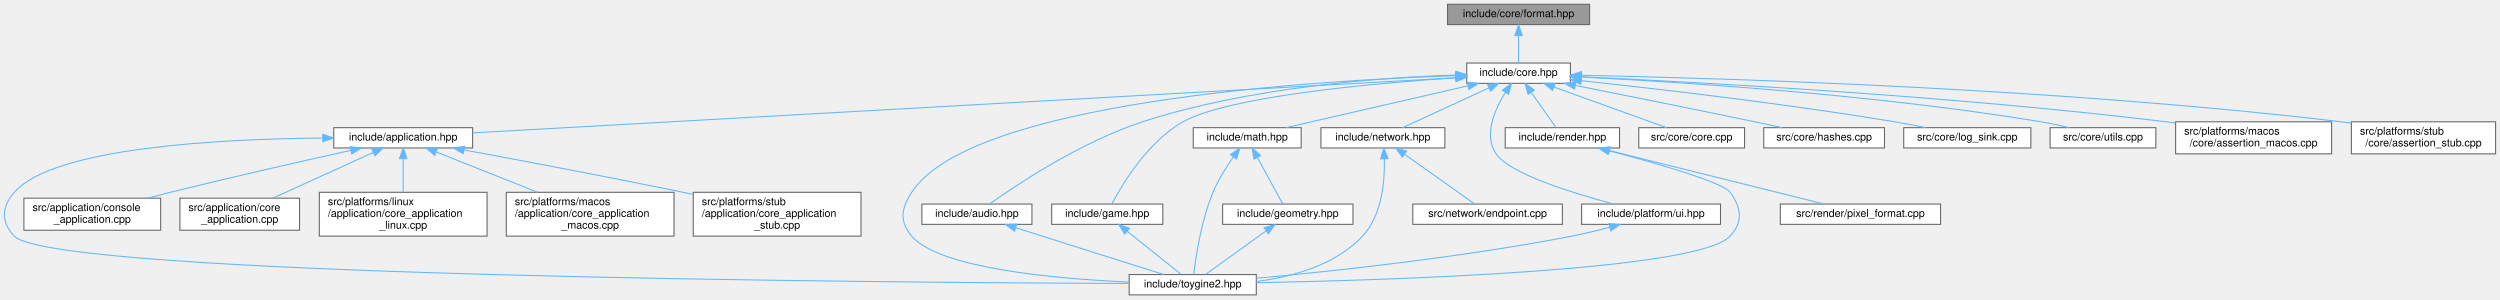
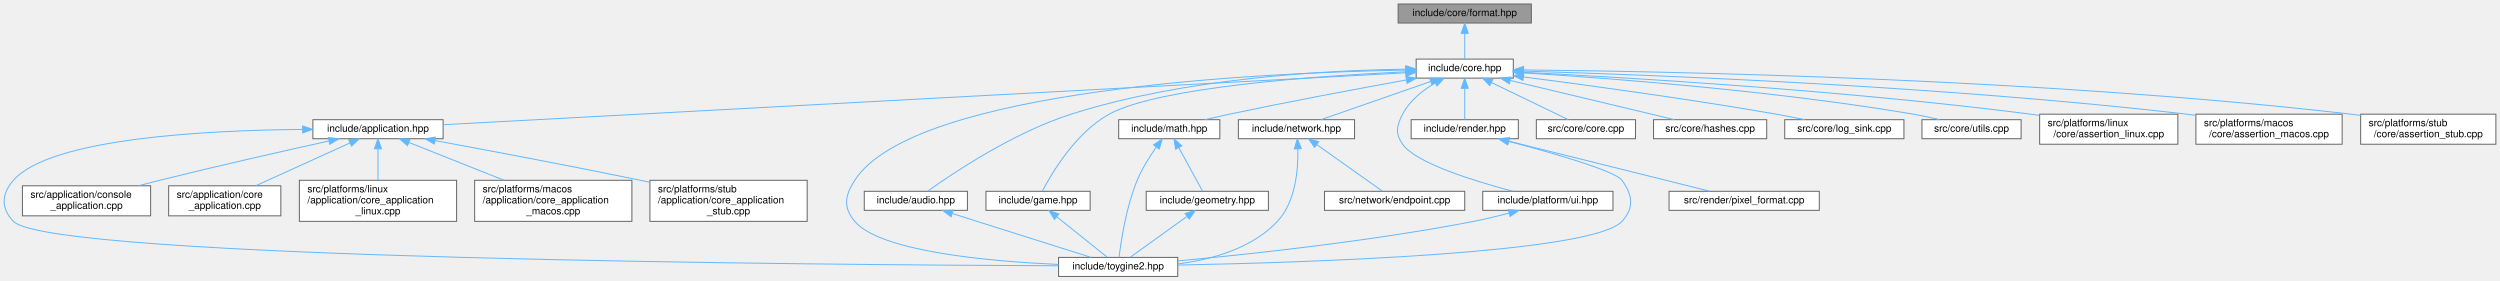
- <svg xmlns="http://www.w3.org/2000/svg" xmlns:xlink="http://www.w3.org/1999/xlink" width="2340pt" height="280pt" viewBox="0.00 0.00 2339.77 280.00">
+ <svg xmlns="http://www.w3.org/2000/svg" xmlns:xlink="http://www.w3.org/1999/xlink" width="2496pt" height="280pt" viewBox="0.00 0.00 2495.77 280.00">
  <g id="page0,1_graph0" class="graph" transform="scale(1 1) rotate(0) translate(4 276)">
    <g id="Node000001" class="node">
      <g id="a_Node000001">
        <a xlink:title="Format functions for substituting arguments into {} and {N} placeholders.">
-           <polygon fill="#999999" stroke="#666666" points="1483.77,-272 1350.77,-272 1350.77,-253 1483.77,-253 1483.77,-272" />
-           <text text-anchor="middle" x="1417.27" y="-260" font-family="Helvetica,sans-Serif" font-size="10.00">include/core/format.hpp</text>
+           <polygon fill="#999999" stroke="#666666" points="1524.77,-272 1391.77,-272 1391.77,-253 1524.77,-253 1524.77,-272" />
+           <text text-anchor="middle" x="1458.27" y="-260" font-family="Helvetica,sans-Serif" font-size="10.00">include/core/format.hpp</text>
        </a>
      </g>
    </g>
    <g id="Node000002" class="node">
      <g id="a_Node000002">
        <a xlink:href="../../da/d47/core_8hpp.html" target="_top" xlink:title="Umbrella header for the engine core module.">
-           <polygon fill="white" stroke="#666666" points="1465.77,-217 1368.77,-217 1368.77,-198 1465.77,-198 1465.77,-217" />
-           <text text-anchor="middle" x="1417.27" y="-205" font-family="Helvetica,sans-Serif" font-size="10.00">include/core.hpp</text>
+           <polygon fill="white" stroke="#666666" points="1506.77,-217 1409.77,-217 1409.77,-198 1506.77,-198 1506.77,-217" />
+           <text text-anchor="middle" x="1458.27" y="-205" font-family="Helvetica,sans-Serif" font-size="10.00">include/core.hpp</text>
        </a>
      </g>
    </g>
    <g id="edge1_Node000001_Node000002" class="edge">
      <g id="a_edge1_Node000001_Node000002">
        <a xlink:title=" ">
-           <path fill="none" stroke="#63b8ff" d="M1417.27,-242.66C1417.27,-233.93 1417.27,-223.99 1417.27,-217.09" />
-           <polygon fill="#63b8ff" stroke="#63b8ff" points="1413.77,-242.75 1417.27,-252.75 1420.77,-242.75 1413.77,-242.75" />
+           <path fill="none" stroke="#63b8ff" d="M1458.27,-242.66C1458.27,-233.93 1458.27,-223.99 1458.27,-217.09" />
+           <polygon fill="#63b8ff" stroke="#63b8ff" points="1454.77,-242.75 1458.27,-252.75 1461.77,-242.75 1454.77,-242.75" />
        </a>
      </g>
    </g>
    <g id="Node000003" class="node">
      <g id="a_Node000003">
        <a xlink:href="../../d4/d01/application_8hpp.html" target="_top" xlink:title="Umbrella header for the application module.">
          <polygon fill="white" stroke="#666666" points="438.27,-156.5 308.27,-156.5 308.27,-137.5 438.27,-137.5 438.27,-156.5" />
          <text text-anchor="middle" x="373.27" y="-144.5" font-family="Helvetica,sans-Serif" font-size="10.00">include/application.hpp</text>
        </a>
      </g>
    </g>
    <g id="edge2_Node000002_Node000003" class="edge">
      <g id="a_edge2_Node000002_Node000003">
        <a xlink:title=" ">
-           <path fill="none" stroke="#63b8ff" d="M1358.53,-203.21C1177.31,-193.05 627.78,-162.26 438.31,-151.64" />
-           <polygon fill="#63b8ff" stroke="#63b8ff" points="1358.48,-206.71 1368.66,-203.78 1358.87,-199.72 1358.48,-206.71" />
+           <path fill="none" stroke="#63b8ff" d="M1399.36,-203.32C1212.47,-193.25 633.67,-162.04 438.38,-151.51" />
+           <polygon fill="#63b8ff" stroke="#63b8ff" points="1399.36,-206.83 1409.54,-203.87 1399.74,-199.84 1399.36,-206.83" />
        </a>
      </g>
    </g>
    <g id="Node000004" class="node">
      <g id="a_Node000004">
        <a xlink:href="../../d8/d8c/toygine2_8hpp.html" target="_top" xlink:title="Main umbrella header for the engine.">
          <polygon fill="white" stroke="#666666" points="1171.77,-19 1052.77,-19 1052.77,0 1171.77,0 1171.77,-19" />
          <text text-anchor="middle" x="1112.27" y="-7" font-family="Helvetica,sans-Serif" font-size="10.00">include/toygine2.hpp</text>
        </a>
      </g>
    </g>
    <g id="edge25_Node000002_Node000004" class="edge">
      <g id="a_edge25_Node000002_Node000004">
        <a xlink:title=" ">
-           <path fill="none" stroke="#63b8ff" d="M1358.46,-205.17C1224.53,-200.67 904.15,-181.04 849.27,-96 839.38,-80.69 837.5,-68.92 849.27,-55 874.78,-24.8 983.26,-15.09 1052.68,-11.97" />
-           <polygon fill="#63b8ff" stroke="#63b8ff" points="1358.43,-208.67 1368.54,-205.49 1358.66,-201.68 1358.43,-208.67" />
+           <path fill="none" stroke="#63b8ff" d="M1399.22,-206.05C1258.1,-203.49 908.53,-187.82 849.27,-96 839.38,-80.69 837.5,-68.92 849.27,-55 874.78,-24.8 983.26,-15.09 1052.68,-11.97" />
+           <polygon fill="#63b8ff" stroke="#63b8ff" points="1399.36,-209.55 1409.42,-206.22 1399.48,-202.56 1399.36,-209.55" />
        </a>
      </g>
    </g>
    <g id="Node000010" class="node">
      <g id="a_Node000010">
        <a xlink:href="../../d1/d71/audio_8hpp.html" target="_top" xlink:title="Umbrella header for the audio module.">
          <polygon fill="white" stroke="#666666" points="961.77,-85 858.77,-85 858.77,-66 961.77,-66 961.77,-85" />
          <text text-anchor="middle" x="910.27" y="-73" font-family="Helvetica,sans-Serif" font-size="10.00">include/audio.hpp</text>
        </a>
      </g>
    </g>
    <g id="edge9_Node000002_Node000010" class="edge">
      <g id="a_edge9_Node000002_Node000010">
        <a xlink:title=" ">
-           <path fill="none" stroke="#63b8ff" d="M1358.66,-205.79C1287.58,-203.43 1164.91,-194.46 1065.27,-162 1007.7,-143.25 946.94,-102.73 922,-85.04" />
-           <polygon fill="#63b8ff" stroke="#63b8ff" points="1358.66,-209.3 1368.76,-206.1 1358.87,-202.3 1358.66,-209.3" />
+           <path fill="none" stroke="#63b8ff" d="M1399.38,-206.91C1321.2,-205.87 1179.69,-198.45 1065.27,-162 1007.58,-143.62 946.89,-102.9 921.98,-85.1" />
+           <polygon fill="#63b8ff" stroke="#63b8ff" points="1399.48,-210.41 1409.52,-207.01 1399.55,-203.41 1399.48,-210.41" />
        </a>
      </g>
    </g>
    <g id="Node000011" class="node">
      <g id="a_Node000011">
        <a xlink:href="../../d8/d39/game_8hpp.html" target="_top" xlink:title="Umbrella header for the game module.">
          <polygon fill="white" stroke="#666666" points="1084.27,-85 980.27,-85 980.27,-66 1084.27,-66 1084.27,-85" />
          <text text-anchor="middle" x="1032.27" y="-73" font-family="Helvetica,sans-Serif" font-size="10.00">include/game.hpp</text>
        </a>
      </g>
    </g>
    <g id="edge11_Node000002_Node000011" class="edge">
      <g id="a_edge11_Node000002_Node000011">
        <a xlink:title=" ">
-           <path fill="none" stroke="#63b8ff" d="M1358.24,-203.19C1279.7,-197.94 1145.82,-185.76 1103.27,-162 1070.08,-143.47 1045.92,-102.83 1036.55,-85.08" />
-           <polygon fill="#63b8ff" stroke="#63b8ff" points="1358.26,-206.7 1368.46,-203.86 1358.71,-199.72 1358.26,-206.7" />
+           <path fill="none" stroke="#63b8ff" d="M1399.6,-204.34C1312.26,-200.26 1152.98,-189.24 1103.27,-162 1069.93,-143.74 1045.86,-102.95 1036.53,-85.12" />
+           <polygon fill="#63b8ff" stroke="#63b8ff" points="1399.48,-207.84 1409.63,-204.79 1399.8,-200.84 1399.48,-207.84" />
        </a>
      </g>
    </g>
    <g id="Node000012" class="node">
      <g id="a_Node000012">
        <a xlink:href="../../d4/d78/math_8hpp.html" target="_top" xlink:title="Umbrella header for the math module.">
          <polygon fill="white" stroke="#666666" points="1213.77,-156.5 1112.77,-156.5 1112.77,-137.5 1213.77,-137.5 1213.77,-156.5" />
          <text text-anchor="middle" x="1163.27" y="-144.5" font-family="Helvetica,sans-Serif" font-size="10.00">include/math.hpp</text>
        </a>
      </g>
    </g>
    <g id="edge13_Node000002_Node000012" class="edge">
      <g id="a_edge13_Node000002_Node000012">
        <a xlink:title=" ">
-           <path fill="none" stroke="#63b8ff" d="M1369.87,-195.68C1330.58,-186.7 1273.28,-173.57 1223.27,-162 1215.66,-160.24 1207.51,-158.35 1199.75,-156.54" />
-           <polygon fill="#63b8ff" stroke="#63b8ff" points="1369.17,-199.11 1379.7,-197.93 1370.73,-192.29 1369.17,-199.11" />
+           <path fill="none" stroke="#63b8ff" d="M1399.86,-196.15C1352.23,-187.53 1283.26,-174.67 1223.27,-162 1215.31,-160.32 1206.79,-158.4 1198.74,-156.54" />
+           <polygon fill="#63b8ff" stroke="#63b8ff" points="1399.53,-199.64 1409.99,-197.97 1400.77,-192.75 1399.53,-199.64" />
        </a>
      </g>
    </g>
    <g id="Node000014" class="node">
      <g id="a_Node000014">
        <a xlink:href="../../d6/d67/network_8hpp.html" target="_top" xlink:title="Umbrella header for the network module.">
          <polygon fill="white" stroke="#666666" points="1348.27,-156.5 1232.27,-156.5 1232.27,-137.5 1348.27,-137.5 1348.27,-156.5" />
          <text text-anchor="middle" x="1290.27" y="-144.5" font-family="Helvetica,sans-Serif" font-size="10.00">include/network.hpp</text>
        </a>
      </g>
    </g>
    <g id="edge17_Node000002_Node000014" class="edge">
      <g id="a_edge17_Node000002_Node000014">
        <a xlink:title=" ">
-           <path fill="none" stroke="#63b8ff" d="M1389.66,-193.78C1365.15,-182.49 1330.02,-166.31 1308.75,-156.52" />
-           <polygon fill="#63b8ff" stroke="#63b8ff" points="1388.25,-196.99 1398.8,-197.99 1391.18,-190.63 1388.25,-196.99" />
+           <path fill="none" stroke="#63b8ff" d="M1424.3,-194.67C1391.8,-183.36 1343.6,-166.57 1314.72,-156.52" />
+           <polygon fill="#63b8ff" stroke="#63b8ff" points="1423.24,-198.01 1433.84,-197.99 1425.54,-191.4 1423.24,-198.01" />
        </a>
      </g>
    </g>
    <g id="Node000016" class="node">
      <g id="a_Node000016">
        <a xlink:href="../../de/dd6/ui_8hpp.html" target="_top" xlink:title="Umbrella header for platform UI types.">
          <polygon fill="white" stroke="#666666" points="1606.27,-85 1476.27,-85 1476.27,-66 1606.27,-66 1606.27,-85" />
          <text text-anchor="middle" x="1541.27" y="-73" font-family="Helvetica,sans-Serif" font-size="10.00">include/platform/ui.hpp</text>
        </a>
      </g>
    </g>
    <g id="edge20_Node000002_Node000016" class="edge">
      <g id="a_edge20_Node000002_Node000016">
        <a xlink:title=" ">
-           <path fill="none" stroke="#63b8ff" d="M1404.94,-189.54C1394.94,-173.51 1384.29,-149.4 1396.27,-132 1409.1,-113.35 1467.53,-95.27 1506.19,-85.05" />
-           <polygon fill="#63b8ff" stroke="#63b8ff" points="1402.09,-191.58 1410.58,-197.93 1407.9,-187.68 1402.09,-191.58" />
+           <path fill="none" stroke="#63b8ff" d="M1428.91,-193.22C1416.46,-185.93 1403.23,-175.56 1396.27,-162 1390.18,-150.14 1388.71,-142.98 1396.27,-132 1409.1,-113.35 1467.53,-95.27 1506.19,-85.05" />
+           <polygon fill="#63b8ff" stroke="#63b8ff" points="1427.28,-196.32 1437.75,-198 1430.61,-190.16 1427.28,-196.32" />
        </a>
      </g>
    </g>
    <g id="Node000017" class="node">
      <g id="a_Node000017">
        <a xlink:href="../../d6/d4b/render_8hpp.html" target="_top" xlink:title="Umbrella header for the render module.">
          <polygon fill="white" stroke="#666666" points="1511.77,-156.5 1404.77,-156.5 1404.77,-137.5 1511.77,-137.5 1511.77,-156.5" />
          <text text-anchor="middle" x="1458.27" y="-144.5" font-family="Helvetica,sans-Serif" font-size="10.00">include/render.hpp</text>
        </a>
      </g>
    </g>
    <g id="edge22_Node000002_Node000017" class="edge">
      <g id="a_edge22_Node000002_Node000017">
        <a xlink:title=" ">
-           <path fill="none" stroke="#63b8ff" d="M1429.09,-189.63C1436.64,-178.85 1446.13,-165.32 1452.19,-156.67" />
-           <polygon fill="#63b8ff" stroke="#63b8ff" points="1426.19,-187.67 1423.31,-197.87 1431.92,-191.69 1426.19,-187.67" />
+           <path fill="none" stroke="#63b8ff" d="M1458.27,-187.66C1458.27,-177.24 1458.27,-164.8 1458.27,-156.67" />
+           <polygon fill="#63b8ff" stroke="#63b8ff" points="1454.77,-187.87 1458.27,-197.87 1461.77,-187.87 1454.77,-187.87" />
        </a>
      </g>
    </g>
    <g id="Node000019" class="node">
      <g id="a_Node000019">
        <a xlink:href="../../da/de0/core_8cpp.html" target="_top" xlink:title="Implementation of toy::initialize() and toy::deInitialize() lifecycle functions.">
          <polygon fill="white" stroke="#666666" points="1628.77,-156.5 1529.77,-156.5 1529.77,-137.5 1628.77,-137.5 1628.77,-156.5" />
          <text text-anchor="middle" x="1579.27" y="-144.5" font-family="Helvetica,sans-Serif" font-size="10.00">src/core/core.cpp</text>
        </a>
      </g>
    </g>
    <g id="edge26_Node000002_Node000019" class="edge">
      <g id="a_edge26_Node000002_Node000019">
        <a xlink:title=" ">
-           <path fill="none" stroke="#63b8ff" d="M1450.43,-194.52C1481.75,-183.21 1527.95,-166.53 1555.68,-156.52" />
-           <polygon fill="#63b8ff" stroke="#63b8ff" points="1449.04,-191.31 1440.82,-197.99 1451.42,-197.89 1449.04,-191.31" />
+           <path fill="none" stroke="#63b8ff" d="M1484.88,-193.63C1508.21,-182.35 1541.48,-166.27 1561.65,-156.52" />
+           <polygon fill="#63b8ff" stroke="#63b8ff" points="1483.34,-190.49 1475.86,-197.99 1486.39,-196.79 1483.34,-190.49" />
        </a>
      </g>
    </g>
    <g id="Node000020" class="node">
      <g id="a_Node000020">
        <a xlink:href="../../db/d2d/hashes_8cpp.html" target="_top" xlink:title="Table-driven implementations of toy::crc8(), toy::crc16(), and toy::crc32().">
          <polygon fill="white" stroke="#666666" points="1759.77,-156.5 1646.77,-156.5 1646.77,-137.5 1759.77,-137.5 1759.77,-156.5" />
          <text text-anchor="middle" x="1703.27" y="-144.5" font-family="Helvetica,sans-Serif" font-size="10.00">src/core/hashes.cpp</text>
        </a>
      </g>
    </g>
    <g id="edge27_Node000002_Node000020" class="edge">
      <g id="a_edge27_Node000002_Node000020">
        <a xlink:title=" ">
-           <path fill="none" stroke="#63b8ff" d="M1470.57,-195.98C1515.35,-187.08 1581.04,-173.92 1638.27,-162 1646.63,-160.26 1655.59,-158.35 1664.1,-156.52" />
-           <polygon fill="#63b8ff" stroke="#63b8ff" points="1469.62,-192.6 1460.49,-197.97 1470.98,-199.46 1469.62,-192.6" />
+           <path fill="none" stroke="#63b8ff" d="M1503.88,-195.61C1551.22,-184.3 1624.3,-166.85 1667.6,-156.52" />
+           <polygon fill="#63b8ff" stroke="#63b8ff" points="1502.8,-192.27 1493.89,-197.99 1504.43,-199.08 1502.8,-192.27" />
        </a>
      </g>
    </g>
    <g id="Node000021" class="node">
      <g id="a_Node000021">
        <a xlink:href="../../d2/d51/log__sink_8cpp.html" target="_top" xlink:title="Out-of-line definitions for toy::log::ISink.">
          <polygon fill="white" stroke="#666666" points="1896.77,-156.5 1777.77,-156.5 1777.77,-137.5 1896.77,-137.5 1896.77,-156.5" />
          <text text-anchor="middle" x="1837.27" y="-144.5" font-family="Helvetica,sans-Serif" font-size="10.00">src/core/log_sink.cpp</text>
        </a>
      </g>
    </g>
    <g id="edge28_Node000002_Node000021" class="edge">
      <g id="a_edge28_Node000002_Node000021">
        <a xlink:title=" ">
-           <path fill="none" stroke="#63b8ff" d="M1475.79,-200.5C1545.8,-193 1666.46,-179.06 1769.27,-162 1778.78,-160.42 1788.99,-158.46 1798.52,-156.52" />
-           <polygon fill="#63b8ff" stroke="#63b8ff" points="1475.41,-197.02 1465.83,-201.56 1476.15,-203.98 1475.41,-197.02" />
+           <path fill="none" stroke="#63b8ff" d="M1516.98,-199.18C1579.63,-191.12 1681.72,-177.26 1769.27,-162 1778.53,-160.39 1788.46,-158.46 1797.79,-156.55" />
+           <polygon fill="#63b8ff" stroke="#63b8ff" points="1516.37,-195.73 1506.89,-200.47 1517.26,-202.68 1516.37,-195.73" />
        </a>
      </g>
    </g>
    <g id="Node000022" class="node">
      <g id="a_Node000022">
        <a xlink:href="../../de/d06/utils_8cpp.html" target="_top" xlink:title="Definitions for string, encoding, and number utilities declared in core/utils.hpp.">
          <polygon fill="white" stroke="#666666" points="2013.77,-156.5 1914.77,-156.5 1914.77,-137.5 2013.77,-137.5 2013.77,-156.5" />
          <text text-anchor="middle" x="1964.27" y="-144.5" font-family="Helvetica,sans-Serif" font-size="10.00">src/core/utils.cpp</text>
        </a>
      </g>
    </g>
    <g id="edge29_Node000002_Node000022" class="edge">
      <g id="a_edge29_Node000002_Node000022">
        <a xlink:title=" ">
-           <path fill="none" stroke="#63b8ff" d="M1476.04,-203.93C1568.23,-199.27 1752.19,-187.47 1906.27,-162 1914.85,-160.58 1924.05,-158.59 1932.53,-156.55" />
-           <polygon fill="#63b8ff" stroke="#63b8ff" points="1475.62,-200.45 1465.8,-204.44 1475.96,-207.44 1475.62,-200.45" />
+           <path fill="none" stroke="#63b8ff" d="M1517.04,-203.25C1602.98,-197.92 1767.79,-185.47 1906.27,-162 1914.74,-160.56 1923.82,-158.59 1932.22,-156.57" />
+           <polygon fill="#63b8ff" stroke="#63b8ff" points="1516.72,-199.77 1506.95,-203.87 1517.15,-206.75 1516.72,-199.77" />
        </a>
      </g>
    </g>
    <g id="Node000023" class="node">
      <g id="a_Node000023">
-         <a xlink:href="../../d5/d5a/assertion__macos_8cpp.html" target="_top" xlink:title="macOS implementation of the toy::assertion crash handler and stack trace capture.">
-           <polygon fill="white" stroke="#666666" points="2178.27,-162 2032.27,-162 2032.27,-132 2178.27,-132 2178.27,-162" />
-           <text text-anchor="start" x="2040.27" y="-150" font-family="Helvetica,sans-Serif" font-size="10.00">src/platforms/macos</text>
-           <text text-anchor="middle" x="2105.27" y="-139" font-family="Helvetica,sans-Serif" font-size="10.00">/core/assertion_macos.cpp</text>
+         <a xlink:href="../../df/de5/assertion__linux_8cpp.html" target="_top" xlink:title="Linux implementation of the toy::assertion crash handler and stack trace capture.">
+           <polygon fill="white" stroke="#666666" points="2170.27,-162 2032.27,-162 2032.27,-132 2170.27,-132 2170.27,-162" />
+           <text text-anchor="start" x="2040.27" y="-150" font-family="Helvetica,sans-Serif" font-size="10.00">src/platforms/linux</text>
+           <text text-anchor="middle" x="2101.27" y="-139" font-family="Helvetica,sans-Serif" font-size="10.00">/core/assertion_linux.cpp</text>
        </a>
      </g>
    </g>
    <g id="edge30_Node000002_Node000023" class="edge">
      <g id="a_edge30_Node000002_Node000023">
        <a xlink:title=" ">
-           <path fill="none" stroke="#63b8ff" d="M1476.21,-204.05C1584.75,-199.12 1823.42,-186.34 2023.27,-162 2026.13,-161.65 2029.05,-161.27 2032,-160.87" />
-           <polygon fill="#63b8ff" stroke="#63b8ff" points="1475.95,-200.56 1466.12,-204.5 1476.27,-207.55 1475.95,-200.56" />
+           <path fill="none" stroke="#63b8ff" d="M1516.98,-203.79C1619.87,-198.63 1839.29,-185.7 2023.27,-162 2026.13,-161.63 2029.05,-161.23 2032,-160.8" />
+           <polygon fill="#63b8ff" stroke="#63b8ff" points="1516.62,-200.31 1506.8,-204.3 1516.96,-207.3 1516.62,-200.31" />
        </a>
      </g>
    </g>
    <g id="Node000024" class="node">
      <g id="a_Node000024">
-         <a xlink:href="../../d7/d90/assertion__stub_8cpp.html" target="_top" xlink:title="Stub definitions for the assertion callback API declared in core/assertion.hpp.">
-           <polygon fill="white" stroke="#666666" points="2331.77,-162 2196.77,-162 2196.77,-132 2331.77,-132 2331.77,-162" />
-           <text text-anchor="start" x="2204.77" y="-150" font-family="Helvetica,sans-Serif" font-size="10.00">src/platforms/stub</text>
-           <text text-anchor="middle" x="2264.27" y="-139" font-family="Helvetica,sans-Serif" font-size="10.00">/core/assertion_stub.cpp</text>
+         <a xlink:href="../../d5/d5a/assertion__macos_8cpp.html" target="_top" xlink:title="macOS implementation of the toy::assertion crash handler and stack trace capture.">
+           <polygon fill="white" stroke="#666666" points="2334.27,-162 2188.27,-162 2188.27,-132 2334.27,-132 2334.27,-162" />
+           <text text-anchor="start" x="2196.27" y="-150" font-family="Helvetica,sans-Serif" font-size="10.00">src/platforms/macos</text>
+           <text text-anchor="middle" x="2261.27" y="-139" font-family="Helvetica,sans-Serif" font-size="10.00">/core/assertion_macos.cpp</text>
        </a>
      </g>
    </g>
    <g id="edge31_Node000002_Node000024" class="edge">
      <g id="a_edge31_Node000002_Node000024">
        <a xlink:title=" ">
-           <path fill="none" stroke="#63b8ff" d="M1476.17,-205.55C1605.37,-202.92 1923.18,-193.52 2187.27,-162 2190.37,-161.63 2193.54,-161.21 2196.73,-160.76" />
-           <polygon fill="#63b8ff" stroke="#63b8ff" points="1476.02,-202.05 1466.09,-205.74 1476.16,-209.05 1476.02,-202.05" />
+           <path fill="none" stroke="#63b8ff" d="M1517.29,-205C1640.61,-201.41 1934.44,-190.37 2179.27,-162 2182.13,-161.67 2185.06,-161.3 2188,-160.91" />
+           <polygon fill="#63b8ff" stroke="#63b8ff" points="1516.84,-201.52 1506.95,-205.3 1517.05,-208.51 1516.84,-201.52" />
+         </a>
+       </g>
+     </g>
+     <g id="Node000025" class="node">
+       <g id="a_Node000025">
+         <a xlink:href="../../d7/d90/assertion__stub_8cpp.html" target="_top" xlink:title="Stub definitions for the assertion callback API declared in core/assertion.hpp.">
+           <polygon fill="white" stroke="#666666" points="2487.77,-162 2352.77,-162 2352.77,-132 2487.77,-132 2487.77,-162" />
+           <text text-anchor="start" x="2360.77" y="-150" font-family="Helvetica,sans-Serif" font-size="10.00">src/platforms/stub</text>
+           <text text-anchor="middle" x="2420.27" y="-139" font-family="Helvetica,sans-Serif" font-size="10.00">/core/assertion_stub.cpp</text>
+         </a>
+       </g>
+     </g>
+     <g id="edge32_Node000002_Node000025" class="edge">
+       <g id="a_edge32_Node000002_Node000025">
+         <a xlink:title=" ">
+           <path fill="none" stroke="#63b8ff" d="M1517.14,-206.17C1659.51,-204.8 2033.53,-197.79 2343.27,-162 2346.37,-161.64 2349.54,-161.23 2352.73,-160.79" />
+           <polygon fill="#63b8ff" stroke="#63b8ff" points="1516.86,-202.67 1506.89,-206.26 1516.93,-209.67 1516.86,-202.67" />
        </a>
      </g>
    </g>
    <g id="edge3_Node000003_Node000004" class="edge">
      <g id="a_edge3_Node000003_Node000004">
        <a xlink:title=" ">
          <path fill="none" stroke="#63b8ff" d="M297.82,-146.78C202.36,-145.97 45.92,-138.04 9.27,-96 -2.71,-82.27 -3.36,-68.14 9.27,-55 45.63,-17.14 827.87,-11.49 1052.47,-10.65" />
          <polygon fill="#63b8ff" stroke="#63b8ff" points="297.98,-150.28 308,-146.84 298.02,-143.28 297.98,-150.28" />
        </a>
      </g>
    </g>
    <g id="Node000005" class="node">
      <g id="a_Node000005">
        <a xlink:href="../../db/db6/console__application_8cpp.html" target="_top" xlink:title="Implementations for toy::application::ConsoleApplication.">
          <polygon fill="white" stroke="#666666" points="146.27,-90.5 18.27,-90.5 18.27,-60.5 146.27,-60.5 146.27,-90.5" />
          <text text-anchor="start" x="26.27" y="-78.5" font-family="Helvetica,sans-Serif" font-size="10.00">src/application/console</text>
          <text text-anchor="middle" x="82.27" y="-67.5" font-family="Helvetica,sans-Serif" font-size="10.00">_application.cpp</text>
        </a>
      </g>
    </g>
    <g id="edge4_Node000003_Node000005" class="edge">
      <g id="a_edge4_Node000003_Node000005">
        <a xlink:title=" ">
          <path fill="none" stroke="#63b8ff" d="M324.26,-135.28C280,-125.48 213.13,-110.36 155.27,-96 148.39,-94.29 141.17,-92.44 134.05,-90.58" />
          <polygon fill="#63b8ff" stroke="#63b8ff" points="323.66,-138.73 334.18,-137.48 325.17,-131.9 323.66,-138.73" />
        </a>
      </g>
    </g>
    <g id="Node000006" class="node">
      <g id="a_Node000006">
        <a xlink:href="../../d0/dbb/core__application_8cpp.html" target="_top" xlink:title="Implementations for toy::application::CoreApplication.">
          <polygon fill="white" stroke="#666666" points="276.27,-90.5 164.27,-90.5 164.27,-60.5 276.27,-60.5 276.27,-90.5" />
          <text text-anchor="start" x="172.27" y="-78.5" font-family="Helvetica,sans-Serif" font-size="10.00">src/application/core</text>
          <text text-anchor="middle" x="220.27" y="-67.5" font-family="Helvetica,sans-Serif" font-size="10.00">_application.cpp</text>
        </a>
      </g>
    </g>
    <g id="edge5_Node000003_Node000006" class="edge">
      <g id="a_edge5_Node000003_Node000006">
        <a xlink:title=" ">
          <path fill="none" stroke="#63b8ff" d="M345.34,-133.32C318.71,-121.22 278.67,-103.03 251.1,-90.51" />
          <polygon fill="#63b8ff" stroke="#63b8ff" points="343.95,-136.53 354.5,-137.48 346.85,-130.16 343.95,-136.53" />
        </a>
      </g>
    </g>
    <g id="Node000007" class="node">
      <g id="a_Node000007">
        <a xlink:href="../../d0/d8a/core__application__linux_8cpp.html" target="_top" xlink:title="Linux implementations of toy::application::CoreApplication via POSIX APIs.">
          <polygon fill="white" stroke="#666666" points="451.77,-96 294.77,-96 294.77,-55 451.77,-55 451.77,-96" />
          <text text-anchor="start" x="302.77" y="-84" font-family="Helvetica,sans-Serif" font-size="10.00">src/platforms/linux</text>
          <text text-anchor="start" x="302.77" y="-73" font-family="Helvetica,sans-Serif" font-size="10.00">/application/core_application</text>
          <text text-anchor="middle" x="373.27" y="-62" font-family="Helvetica,sans-Serif" font-size="10.00">_linux.cpp</text>
        </a>
      </g>
    </g>
    <g id="edge6_Node000003_Node000007" class="edge">
      <g id="a_edge6_Node000003_Node000007">
        <a xlink:title=" ">
          <path fill="none" stroke="#63b8ff" d="M373.27,-127.38C373.27,-117.74 373.27,-105.96 373.27,-96.17" />
          <polygon fill="#63b8ff" stroke="#63b8ff" points="369.77,-127.48 373.27,-137.48 376.77,-127.48 369.77,-127.48" />
        </a>
      </g>
    </g>
    <g id="Node000008" class="node">
      <g id="a_Node000008">
        <a xlink:href="../../d8/d89/core__application__macos_8cpp.html" target="_top" xlink:title="macOS implementations of toy::application::CoreApplication via POSIX APIs.">
          <polygon fill="white" stroke="#666666" points="626.77,-96 469.77,-96 469.77,-55 626.77,-55 626.77,-96" />
          <text text-anchor="start" x="477.77" y="-84" font-family="Helvetica,sans-Serif" font-size="10.00">src/platforms/macos</text>
          <text text-anchor="start" x="477.77" y="-73" font-family="Helvetica,sans-Serif" font-size="10.00">/application/core_application</text>
          <text text-anchor="middle" x="548.27" y="-62" font-family="Helvetica,sans-Serif" font-size="10.00">_macos.cpp</text>
        </a>
      </g>
    </g>
    <g id="edge7_Node000003_Node000008" class="edge">
      <g id="a_edge7_Node000003_Node000008">
        <a xlink:title=" ">
          <path fill="none" stroke="#63b8ff" d="M404.17,-133.73C430.44,-123.29 468.63,-108.13 499.1,-96.03" />
          <polygon fill="#63b8ff" stroke="#63b8ff" points="402.73,-130.53 394.72,-137.48 405.31,-137.04 402.73,-130.53" />
        </a>
      </g>
    </g>
    <g id="Node000009" class="node">
      <g id="a_Node000009">
        <a xlink:href="../../db/da8/core__application__stub_8cpp.html" target="_top" xlink:title="Stub implementation of toy::application::CoreApplication::sleep() for platforms without OS sleep supp...">
          <polygon fill="white" stroke="#666666" points="801.77,-96 644.77,-96 644.77,-55 801.77,-55 801.77,-96" />
          <text text-anchor="start" x="652.77" y="-84" font-family="Helvetica,sans-Serif" font-size="10.00">src/platforms/stub</text>
          <text text-anchor="start" x="652.77" y="-73" font-family="Helvetica,sans-Serif" font-size="10.00">/application/core_application</text>
          <text text-anchor="middle" x="723.27" y="-62" font-family="Helvetica,sans-Serif" font-size="10.00">_stub.cpp</text>
        </a>
      </g>
    </g>
    <g id="edge8_Node000003_Node000009" class="edge">
      <g id="a_edge8_Node000003_Node000009">
        <a xlink:title=" ">
          <path fill="none" stroke="#63b8ff" d="M430.11,-135.65C483.25,-125.86 564.75,-110.54 635.27,-96 638.33,-95.37 641.45,-94.72 644.61,-94.05" />
          <polygon fill="#63b8ff" stroke="#63b8ff" points="429.4,-132.22 420.2,-137.47 430.67,-139.11 429.4,-132.22" />
        </a>
      </g>
    </g>
    <g id="edge10_Node000010_Node000004" class="edge">
      <g id="a_edge10_Node000010_Node000004">
        <a xlink:title=" ">
          <path fill="none" stroke="#63b8ff" d="M946.59,-62.86C954.71,-60.27 963.28,-57.54 971.27,-55 1010.9,-42.41 1056.83,-27.93 1085.22,-19" />
          <polygon fill="#63b8ff" stroke="#63b8ff" points="945.44,-59.56 936.98,-65.94 947.57,-66.22 945.44,-59.56" />
        </a>
      </g>
    </g>
    <g id="edge12_Node000011_Node000004" class="edge">
      <g id="a_edge12_Node000011_Node000004">
        <a xlink:title=" ">
          <path fill="none" stroke="#63b8ff" d="M1051.03,-59.49C1066.69,-46.96 1088.47,-29.54 1101.39,-19.2" />
          <polygon fill="#63b8ff" stroke="#63b8ff" points="1048.68,-56.89 1043.05,-65.87 1053.05,-62.35 1048.68,-56.89" />
        </a>
      </g>
    </g>
    <g id="edge16_Node000012_Node000004" class="edge">
      <g id="a_edge16_Node000012_Node000004">
        <a xlink:title=" ">
          <path fill="none" stroke="#63b8ff" d="M1150.27,-129.01C1143.71,-119.71 1136.13,-107.71 1131.27,-96 1120.12,-69.18 1115.03,-34.79 1113.16,-19.05" />
          <polygon fill="#63b8ff" stroke="#63b8ff" points="1147.62,-131.32 1156.35,-137.32 1153.26,-127.18 1147.62,-131.32" />
        </a>
      </g>
    </g>
    <g id="Node000013" class="node">
      <g id="a_Node000013">
        <a xlink:href="../../db/dbb/geometry_8hpp.html" target="_top" xlink:title="Umbrella header for the geometry module.">
          <polygon fill="white" stroke="#666666" points="1262.27,-85 1140.27,-85 1140.27,-66 1262.27,-66 1262.27,-85" />
          <text text-anchor="middle" x="1201.27" y="-73" font-family="Helvetica,sans-Serif" font-size="10.00">include/geometry.hpp</text>
        </a>
      </g>
    </g>
    <g id="edge14_Node000012_Node000013" class="edge">
      <g id="a_edge14_Node000012_Node000013">
        <a xlink:title=" ">
          <path fill="none" stroke="#63b8ff" d="M1172.87,-128.43C1180.44,-114.58 1190.68,-95.86 1196.57,-85.09" />
          <polygon fill="#63b8ff" stroke="#63b8ff" points="1169.65,-127.02 1167.92,-137.48 1175.79,-130.38 1169.65,-127.02" />
        </a>
      </g>
    </g>
    <g id="edge15_Node000013_Node000004" class="edge">
      <g id="a_edge15_Node000013_Node000004">
        <a xlink:title=" ">
          <path fill="none" stroke="#63b8ff" d="M1180.87,-59.83C1163.41,-47.28 1138.87,-29.63 1124.36,-19.2" />
          <polygon fill="#63b8ff" stroke="#63b8ff" points="1179.1,-62.87 1189.26,-65.87 1183.19,-57.19 1179.1,-62.87" />
        </a>
      </g>
    </g>
    <g id="edge18_Node000014_Node000004" class="edge">
      <g id="a_edge18_Node000014_Node000004">
        <a xlink:title=" ">
          <path fill="none" stroke="#63b8ff" d="M1291.66,-127.22C1292.1,-106.81 1289.5,-74.5 1271.27,-55 1245.91,-27.89 1205.52,-16.82 1171.8,-12.5" />
          <polygon fill="#63b8ff" stroke="#63b8ff" points="1288.15,-127.27 1291.16,-137.43 1295.15,-127.61 1288.15,-127.27" />
        </a>
      </g>
    </g>
    <g id="Node000015" class="node">
      <g id="a_Node000015">
        <a xlink:href="../../d3/d80/endpoint_8cpp.html" target="_top" xlink:title="Definitions for the toy::network::Endpoint destructor declared in network/endpoint....">
          <polygon fill="white" stroke="#666666" points="1458.27,-85 1318.27,-85 1318.27,-66 1458.27,-66 1458.27,-85" />
          <text text-anchor="middle" x="1388.27" y="-73" font-family="Helvetica,sans-Serif" font-size="10.00">src/network/endpoint.cpp</text>
        </a>
      </g>
    </g>
    <g id="edge19_Node000014_Node000015" class="edge">
      <g id="a_edge19_Node000014_Node000015">
        <a xlink:title=" ">
          <path fill="none" stroke="#63b8ff" d="M1310.61,-131.57C1330.4,-117.54 1359.79,-96.7 1376.15,-85.09" />
          <polygon fill="#63b8ff" stroke="#63b8ff" points="1308.41,-128.84 1302.28,-137.48 1312.46,-134.55 1308.41,-128.84" />
        </a>
      </g>
    </g>
    <g id="edge21_Node000016_Node000004" class="edge">
      <g id="a_edge21_Node000016_Node000004">
        <a xlink:title=" ">
          <path fill="none" stroke="#63b8ff" d="M1502.33,-63.2C1491.09,-60.22 1478.75,-57.22 1467.27,-55 1364.36,-35.08 1242.86,-22.09 1172,-15.54" />
          <polygon fill="#63b8ff" stroke="#63b8ff" points="1501.73,-66.67 1512.3,-65.91 1503.57,-59.91 1501.73,-66.67" />
        </a>
      </g>
    </g>
    <g id="edge23_Node000017_Node000004" class="edge">
      <g id="a_edge23_Node000017_Node000004">
        <a xlink:title=" ">
          <path fill="none" stroke="#63b8ff" d="M1502.04,-134.88C1546.05,-123.27 1608.35,-105.45 1615.27,-96 1626.02,-81.29 1627.57,-68.44 1615.27,-55 1585.85,-22.87 1298.93,-13.81 1172.07,-11.36" />
          <polygon fill="#63b8ff" stroke="#63b8ff" points="1500.92,-131.56 1492.13,-137.48 1502.69,-138.33 1500.92,-131.56" />
        </a>
      </g>
    </g>
    <g id="Node000018" class="node">
      <g id="a_Node000018">
        <a xlink:href="../../db/d3d/pixel__format_8cpp.html" target="_top" xlink:title="Definitions for pixelFormatName() and pixelFormatFromName() declared in render/pixel_format....">
          <polygon fill="white" stroke="#666666" points="1812.27,-85 1662.27,-85 1662.27,-66 1812.27,-66 1812.27,-85" />
          <text text-anchor="middle" x="1737.27" y="-73" font-family="Helvetica,sans-Serif" font-size="10.00">src/render/pixel_format.cpp</text>
        </a>
      </g>
    </g>
    <g id="edge24_Node000017_Node000018" class="edge">
      <g id="a_edge24_Node000017_Node000018">
        <a xlink:title=" ">
          <path fill="none" stroke="#63b8ff" d="M1502.38,-135.01C1557.93,-121.17 1652.2,-97.69 1702.77,-85.09" />
          <polygon fill="#63b8ff" stroke="#63b8ff" points="1501.33,-131.66 1492.48,-137.48 1503.03,-138.46 1501.33,-131.66" />
        </a>
      </g>
    </g>
  </g>
</svg>
